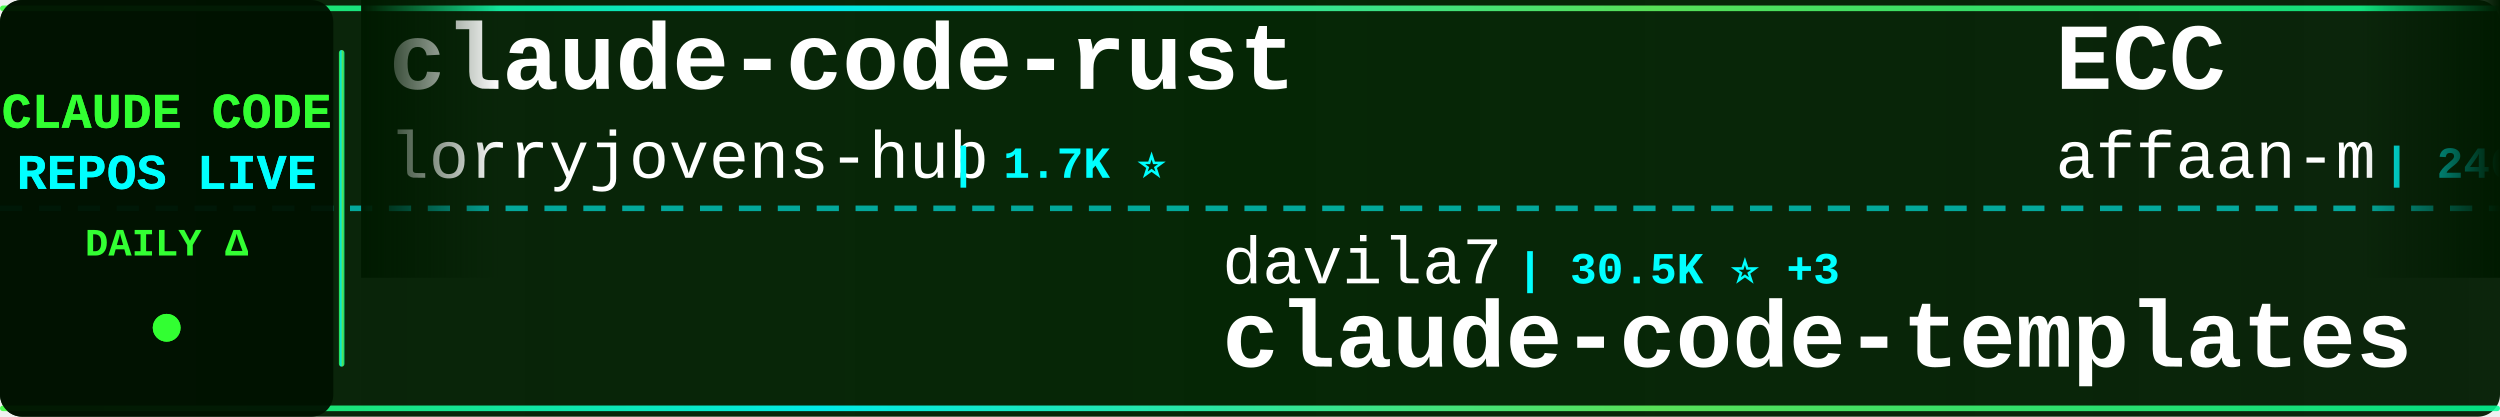
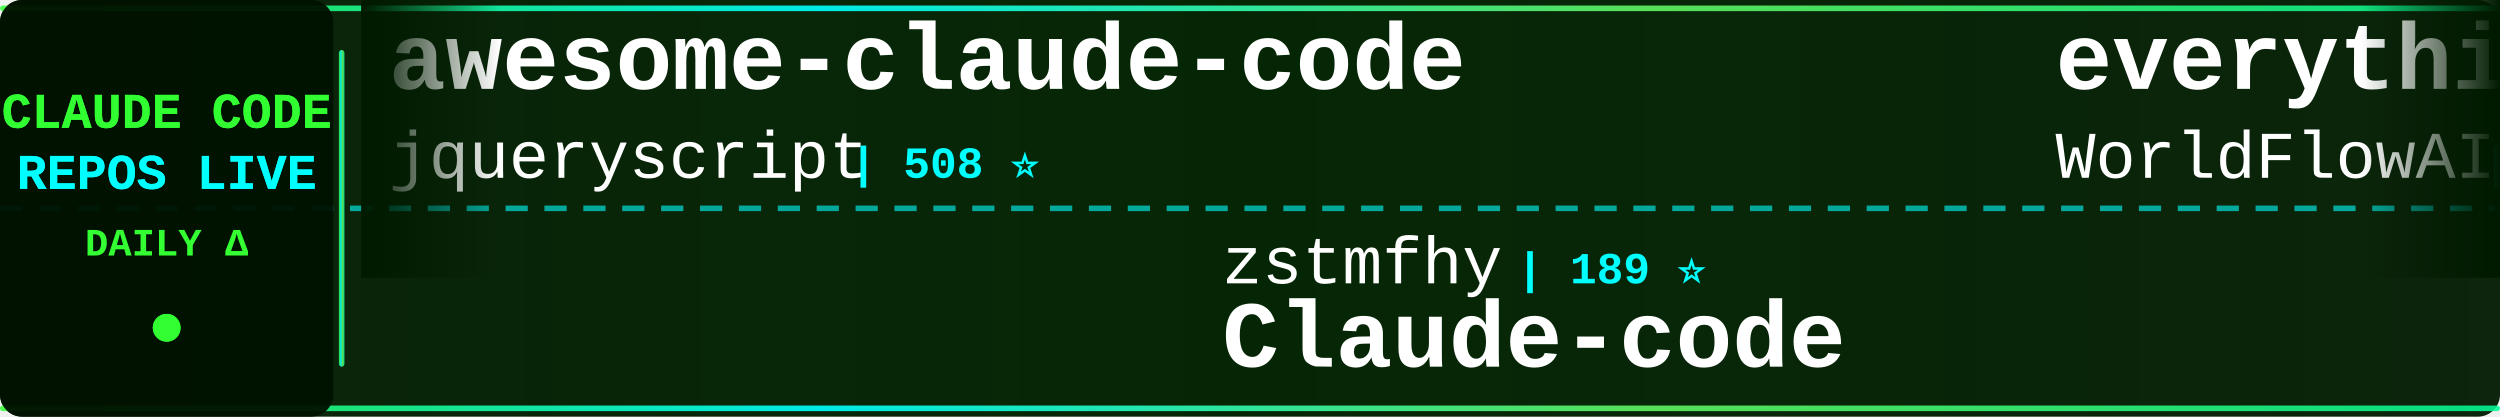
<svg xmlns="http://www.w3.org/2000/svg" width="900" height="150">
  <defs>
    <linearGradient id="tickerBg" x1="0%" y1="0%" x2="100%" y2="0%">
      <stop offset="0%" style="stop-color:#001a00;stop-opacity:0.95" />
      <stop offset="50%" style="stop-color:#002200;stop-opacity:0.98" />
      <stop offset="100%" style="stop-color:#001a00;stop-opacity:0.95" />
    </linearGradient>
    <linearGradient id="borderGrad" x1="0%" y1="0%" x2="100%" y2="0%">
      <stop offset="0%" style="stop-color:#33ff33;stop-opacity:0.85">
        <animate attributeName="stop-opacity" values="0.85;1;0.85" dur="2s" repeatCount="indefinite" />
      </stop>
      <stop offset="33%" style="stop-color:#00ffff;stop-opacity:0.9">
        <animate attributeName="stop-opacity" values="0.9;1;0.9" dur="2.2s" repeatCount="indefinite" />
      </stop>
      <stop offset="66%" style="stop-color:#66ff66;stop-opacity:0.85">
        <animate attributeName="stop-opacity" values="0.85;1;0.85" dur="1.8s" repeatCount="indefinite" />
      </stop>
      <stop offset="100%" style="stop-color:#00ff99;stop-opacity:0.85">
        <animate attributeName="stop-opacity" values="0.85;1;0.85" dur="2s" repeatCount="indefinite" />
      </stop>
    </linearGradient>
    <filter id="textGlow">
      <feGaussianBlur stdDeviation="0.1" result="coloredBlur" />
      <feMerge>
        <feMergeNode in="coloredBlur" />
        <feMergeNode in="SourceGraphic" />
      </feMerge>
    </filter>
    <filter id="metricGlow">
      <feGaussianBlur stdDeviation="0.2" result="coloredBlur" />
      <feMerge>
        <feMergeNode in="coloredBlur" />
        <feMergeNode in="SourceGraphic" />
      </feMerge>
    </filter>
    <linearGradient id="leftFade" x1="0%" y1="0%" x2="100%" y2="0%">
      <stop offset="0%" style="stop-color:#001a00;stop-opacity:1" />
      <stop offset="100%" style="stop-color:#001a00;stop-opacity:0" />
    </linearGradient>
    <linearGradient id="rightFade" x1="0%" y1="0%" x2="100%" y2="0%">
      <stop offset="0%" style="stop-color:#001a00;stop-opacity:0" />
      <stop offset="100%" style="stop-color:#001a00;stop-opacity:1" />
    </linearGradient>
  </defs>
  <rect width="900" height="150" fill="url(#tickerBg)" rx="8" />
  <rect x="0" y="2" width="900" height="2" fill="url(#borderGrad)" rx="1" />
  <rect x="0" y="146" width="900" height="2" fill="url(#borderGrad)" rx="1" />
  <line x1="0" y1="75" x2="900" y2="75" stroke="#00ffff" stroke-width="2" stroke-dasharray="8 6" opacity="0.6" />
  <rect x="0" y="0" width="120" height="150" fill="#001100" opacity="0.95" rx="8" />
  <text x="60" y="46" font-family="'Courier New', monospace" font-size="18" font-weight="bold" fill="#33ff33" text-anchor="middle" filter="url(#textGlow)">
    CLAUDE CODE
  </text>
  <text x="60" y="68" font-family="'Courier New', monospace" font-size="18" font-weight="bold" fill="#00ffff" text-anchor="middle" filter="url(#textGlow)">
    REPOS LIVE
  </text>
  <text x="60" y="92" font-family="'Courier New', monospace" font-size="14" font-weight="bold" fill="#33ff33" text-anchor="middle">
    DAILY Δ
  </text>
  <circle cx="60" cy="118" r="5" fill="#33ff33" filter="url(#metricGlow)">
    <animate attributeName="r" values="4;6;4" dur="1.5s" repeatCount="indefinite" />
    <animate attributeName="opacity" values="0.6;1;0.6" dur="1.5s" repeatCount="indefinite" />
  </circle>
  <rect x="122" y="18" width="2" height="114" fill="url(#borderGrad)" rx="1" />
  <clipPath id="tickerClip">
    <rect x="130" y="0" width="770" height="150" />
  </clipPath>
  <g clip-path="url(#tickerClip)">
    <g id="tickerItems">
      <animateTransform attributeName="transform" attributeType="XML" type="translate" from="0 0" to="-3000 0" dur="54s" repeatCount="indefinite" />
      <g transform="translate(0, 0)">
-         <text x="140" y="32" font-family="'Courier New', monospace" font-size="34" font-weight="bold" fill="#ffffff">claude-code-rust</text>
-         <text x="140" y="64" font-family="'Courier New', monospace" font-size="24" font-weight="normal" fill="#ffffff" opacity="1.0">lorryjovens-hub</text>
-         <text x="342" y="64" font-family="'Courier New', monospace" font-size="16" font-weight="bold" fill="#00ffff"> | 1.7K ⭐</text>
+         <text x="140" y="32" font-family="'Courier New', monospace" font-size="34" font-weight="bold" fill="#ffffff">awesome-claude-code</text>
+         <text x="140" y="64" font-family="'Courier New', monospace" font-size="24" font-weight="normal" fill="#ffffff" opacity="1.0">jqueryscript</text>
+         <text x="306" y="64" font-family="'Courier New', monospace" font-size="16" font-weight="bold" fill="#00ffff"> | 508 ⭐</text>
      </g>
      <g transform="translate(300, 0)">
-         <text x="140" y="102" font-family="'Courier New', monospace" font-size="24" font-weight="normal" fill="#ffffff" opacity="1.0">davila7</text>
-         <text x="246" y="102" font-family="'Courier New', monospace" font-size="16" font-weight="bold" fill="#00ffff"> | 30.5K ⭐ +3</text>
-         <text x="140" y="132" font-family="'Courier New', monospace" font-size="34" font-weight="bold" fill="#ffffff">claude-code-templates</text>
+         <text x="140" y="102" font-family="'Courier New', monospace" font-size="24" font-weight="normal" fill="#ffffff" opacity="1.0">zstmfhy</text>
+         <text x="246" y="102" font-family="'Courier New', monospace" font-size="16" font-weight="bold" fill="#00ffff"> | 189 ⭐</text>
+         <text x="140" y="132" font-family="'Courier New', monospace" font-size="34" font-weight="bold" fill="#ffffff">Claude-code</text>
      </g>
      <g transform="translate(600, 0)">
+         <text x="140" y="32" font-family="'Courier New', monospace" font-size="34" font-weight="bold" fill="#ffffff">everything-claude-code</text>
+         <text x="140" y="64" font-family="'Courier New', monospace" font-size="24" font-weight="normal" fill="#ffffff" opacity="1.0">WorldFlowAI</text>
+         <text x="294" y="64" font-family="'Courier New', monospace" font-size="16" font-weight="bold" fill="#00ffff"> | 2.0K ⭐ +11</text>
+       </g>
+       <g transform="translate(900, 0)">
+         <text x="140" y="102" font-family="'Courier New', monospace" font-size="24" font-weight="normal" fill="#ffffff" opacity="1.0">andrew-kramer-inno</text>
+         <text x="378" y="102" font-family="'Courier New', monospace" font-size="16" font-weight="bold" fill="#00ffff"> | 596 ⭐</text>
+         <text x="140" y="132" font-family="'Courier New', monospace" font-size="34" font-weight="bold" fill="#ffffff">claude-code-source-build</text>
+       </g>
+       <g transform="translate(1200, 0)">
+         <text x="140" y="32" font-family="'Courier New', monospace" font-size="34" font-weight="bold" fill="#ffffff">awesome-claude-code-plug...</text>
+         <text x="140" y="64" font-family="'Courier New', monospace" font-size="24" font-weight="normal" fill="#ffffff" opacity="1.0">ccplugins</text>
+         <text x="270" y="64" font-family="'Courier New', monospace" font-size="16" font-weight="bold" fill="#00ffff"> | 931 ⭐ +1</text>
+       </g>
+       <g transform="translate(1500, 0)">
+         <text x="140" y="102" font-family="'Courier New', monospace" font-size="24" font-weight="normal" fill="#ffffff" opacity="1.0">diet103</text>
+         <text x="246" y="102" font-family="'Courier New', monospace" font-size="16" font-weight="bold" fill="#00ffff"> | 10.0K ⭐</text>
+         <text x="140" y="132" font-family="'Courier New', monospace" font-size="34" font-weight="bold" fill="#ffffff">claude-code-infrastructu...</text>
+       </g>
+       <g transform="translate(1800, 0)">
        <text x="140" y="32" font-family="'Courier New', monospace" font-size="34" font-weight="bold" fill="#ffffff">ECC</text>
        <text x="140" y="64" font-family="'Courier New', monospace" font-size="24" font-weight="normal" fill="#ffffff" opacity="1.0">affaan-m</text>
-         <text x="258" y="64" font-family="'Courier New', monospace" font-size="16" font-weight="bold" fill="#00ffff"> | 246.7K ⭐ +239</text>
-       </g>
-       <g transform="translate(900, 0)">
-         <text x="140" y="102" font-family="'Courier New', monospace" font-size="24" font-weight="normal" fill="#ffffff" opacity="1.0">ponponon</text>
-         <text x="258" y="102" font-family="'Courier New', monospace" font-size="16" font-weight="bold" fill="#00ffff"> | 2.3K ⭐</text>
-         <text x="140" y="132" font-family="'Courier New', monospace" font-size="34" font-weight="bold" fill="#ffffff">claude_code_src</text>
-       </g>
-       <g transform="translate(1200, 0)">
-         <text x="140" y="32" font-family="'Courier New', monospace" font-size="34" font-weight="bold" fill="#ffffff">claude-code-sourcemap</text>
-         <text x="140" y="64" font-family="'Courier New', monospace" font-size="24" font-weight="normal" fill="#ffffff" opacity="1.0">ChinaSiro</text>
-         <text x="270" y="64" font-family="'Courier New', monospace" font-size="16" font-weight="bold" fill="#00ffff"> | 9.6K ⭐ -1</text>
-       </g>
-       <g transform="translate(1500, 0)">
-         <text x="140" y="102" font-family="'Courier New', monospace" font-size="24" font-weight="normal" fill="#ffffff" opacity="1.0">kodu-ai</text>
-         <text x="246" y="102" font-family="'Courier New', monospace" font-size="16" font-weight="bold" fill="#00ffff"> | 5.2K ⭐</text>
-         <text x="140" y="132" font-family="'Courier New', monospace" font-size="34" font-weight="bold" fill="#ffffff">claude-coder</text>
-       </g>
-       <g transform="translate(1800, 0)">
-         <text x="140" y="32" font-family="'Courier New', monospace" font-size="34" font-weight="bold" fill="#ffffff">claude-code-source</text>
-         <text x="140" y="64" font-family="'Courier New', monospace" font-size="24" font-weight="normal" fill="#ffffff" opacity="1.0">JrCx7scC</text>
-         <text x="258" y="64" font-family="'Courier New', monospace" font-size="16" font-weight="bold" fill="#00ffff"> | 375 ⭐</text>
+         <text x="258" y="64" font-family="'Courier New', monospace" font-size="16" font-weight="bold" fill="#00ffff"> | 246.9K ⭐ +182</text>
      </g>
      <g transform="translate(2100, 0)">
-         <text x="140" y="102" font-family="'Courier New', monospace" font-size="24" font-weight="normal" fill="#ffffff" opacity="1.0">chauncygu</text>
-         <text x="270" y="102" font-family="'Courier New', monospace" font-size="16" font-weight="bold" fill="#00ffff"> | 2.8K ⭐ +1</text>
-         <text x="140" y="132" font-family="'Courier New', monospace" font-size="34" font-weight="bold" fill="#ffffff">collection-claude-code-s...</text>
+         <text x="140" y="102" font-family="'Courier New', monospace" font-size="24" font-weight="normal" fill="#ffffff" opacity="1.0">asgeirtj</text>
+         <text x="258" y="102" font-family="'Courier New', monospace" font-size="16" font-weight="bold" fill="#00ffff"> | 64.1K ⭐ +27</text>
+         <text x="140" y="132" font-family="'Courier New', monospace" font-size="34" font-weight="bold" fill="#ffffff">system_prompts_leaks</text>
      </g>
      <g transform="translate(2400, 0)">
-         <text x="140" y="32" font-family="'Courier New', monospace" font-size="34" font-weight="bold" fill="#ffffff">claude-code-hooks-master...</text>
-         <text x="140" y="64" font-family="'Courier New', monospace" font-size="24" font-weight="normal" fill="#ffffff" opacity="1.0">disler</text>
-         <text x="234" y="64" font-family="'Courier New', monospace" font-size="16" font-weight="bold" fill="#00ffff"> | 3.9K ⭐ +1</text>
+         <text x="140" y="32" font-family="'Courier New', monospace" font-size="34" font-weight="bold" fill="#ffffff">Claude-Code-Game-Studios</text>
+         <text x="140" y="64" font-family="'Courier New', monospace" font-size="24" font-weight="normal" fill="#ffffff" opacity="1.0">Donchitos</text>
+         <text x="270" y="64" font-family="'Courier New', monospace" font-size="16" font-weight="bold" fill="#00ffff"> | 24.8K ⭐ +2</text>
      </g>
      <g transform="translate(2700, 0)">
-         <text x="140" y="102" font-family="'Courier New', monospace" font-size="24" font-weight="normal" fill="#ffffff" opacity="1.0">shareAI-lab</text>
-         <text x="294" y="102" font-family="'Courier New', monospace" font-size="16" font-weight="bold" fill="#00ffff"> | 76.0K ⭐ +30</text>
-         <text x="140" y="132" font-family="'Courier New', monospace" font-size="34" font-weight="bold" fill="#ffffff">learn-claude-code</text>
+         <text x="140" y="102" font-family="'Courier New', monospace" font-size="24" font-weight="normal" fill="#ffffff" opacity="1.0">JrCx7scC</text>
+         <text x="258" y="102" font-family="'Courier New', monospace" font-size="16" font-weight="bold" fill="#00ffff"> | 375 ⭐</text>
+         <text x="140" y="132" font-family="'Courier New', monospace" font-size="34" font-weight="bold" fill="#ffffff">claude-code-source</text>
      </g>
      <g transform="translate(3000, 0)">
-         <text x="140" y="32" font-family="'Courier New', monospace" font-size="34" font-weight="bold" fill="#ffffff">claude-code-rust</text>
-         <text x="140" y="64" font-family="'Courier New', monospace" font-size="24" font-weight="normal" fill="#ffffff" opacity="1.0">lorryjovens-hub</text>
-         <text x="342" y="64" font-family="'Courier New', monospace" font-size="16" font-weight="bold" fill="#00ffff"> | 1.7K ⭐</text>
+         <text x="140" y="32" font-family="'Courier New', monospace" font-size="34" font-weight="bold" fill="#ffffff">awesome-claude-code</text>
+         <text x="140" y="64" font-family="'Courier New', monospace" font-size="24" font-weight="normal" fill="#ffffff" opacity="1.0">jqueryscript</text>
+         <text x="306" y="64" font-family="'Courier New', monospace" font-size="16" font-weight="bold" fill="#00ffff"> | 508 ⭐</text>
      </g>
      <g transform="translate(3300, 0)">
-         <text x="140" y="102" font-family="'Courier New', monospace" font-size="24" font-weight="normal" fill="#ffffff" opacity="1.0">davila7</text>
-         <text x="246" y="102" font-family="'Courier New', monospace" font-size="16" font-weight="bold" fill="#00ffff"> | 30.5K ⭐ +3</text>
-         <text x="140" y="132" font-family="'Courier New', monospace" font-size="34" font-weight="bold" fill="#ffffff">claude-code-templates</text>
+         <text x="140" y="102" font-family="'Courier New', monospace" font-size="24" font-weight="normal" fill="#ffffff" opacity="1.0">zstmfhy</text>
+         <text x="246" y="102" font-family="'Courier New', monospace" font-size="16" font-weight="bold" fill="#00ffff"> | 189 ⭐</text>
+         <text x="140" y="132" font-family="'Courier New', monospace" font-size="34" font-weight="bold" fill="#ffffff">Claude-code</text>
      </g>
      <g transform="translate(3600, 0)">
-         <text x="140" y="32" font-family="'Courier New', monospace" font-size="34" font-weight="bold" fill="#ffffff">ECC</text>
-         <text x="140" y="64" font-family="'Courier New', monospace" font-size="24" font-weight="normal" fill="#ffffff" opacity="1.0">affaan-m</text>
-         <text x="258" y="64" font-family="'Courier New', monospace" font-size="16" font-weight="bold" fill="#00ffff"> | 246.7K ⭐ +239</text>
+         <text x="140" y="32" font-family="'Courier New', monospace" font-size="34" font-weight="bold" fill="#ffffff">everything-claude-code</text>
+         <text x="140" y="64" font-family="'Courier New', monospace" font-size="24" font-weight="normal" fill="#ffffff" opacity="1.0">WorldFlowAI</text>
+         <text x="294" y="64" font-family="'Courier New', monospace" font-size="16" font-weight="bold" fill="#00ffff"> | 2.0K ⭐ +11</text>
      </g>
      <g transform="translate(3900, 0)">
-         <text x="140" y="102" font-family="'Courier New', monospace" font-size="24" font-weight="normal" fill="#ffffff" opacity="1.0">ponponon</text>
-         <text x="258" y="102" font-family="'Courier New', monospace" font-size="16" font-weight="bold" fill="#00ffff"> | 2.3K ⭐</text>
-         <text x="140" y="132" font-family="'Courier New', monospace" font-size="34" font-weight="bold" fill="#ffffff">claude_code_src</text>
+         <text x="140" y="102" font-family="'Courier New', monospace" font-size="24" font-weight="normal" fill="#ffffff" opacity="1.0">andrew-kramer-inno</text>
+         <text x="378" y="102" font-family="'Courier New', monospace" font-size="16" font-weight="bold" fill="#00ffff"> | 596 ⭐</text>
+         <text x="140" y="132" font-family="'Courier New', monospace" font-size="34" font-weight="bold" fill="#ffffff">claude-code-source-build</text>
      </g>
    </g>
  </g>
  <rect x="130" y="0" width="50" height="100" fill="url(#leftFade)" />
  <rect x="850" y="0" width="50" height="100" fill="url(#rightFade)" />
</svg>
